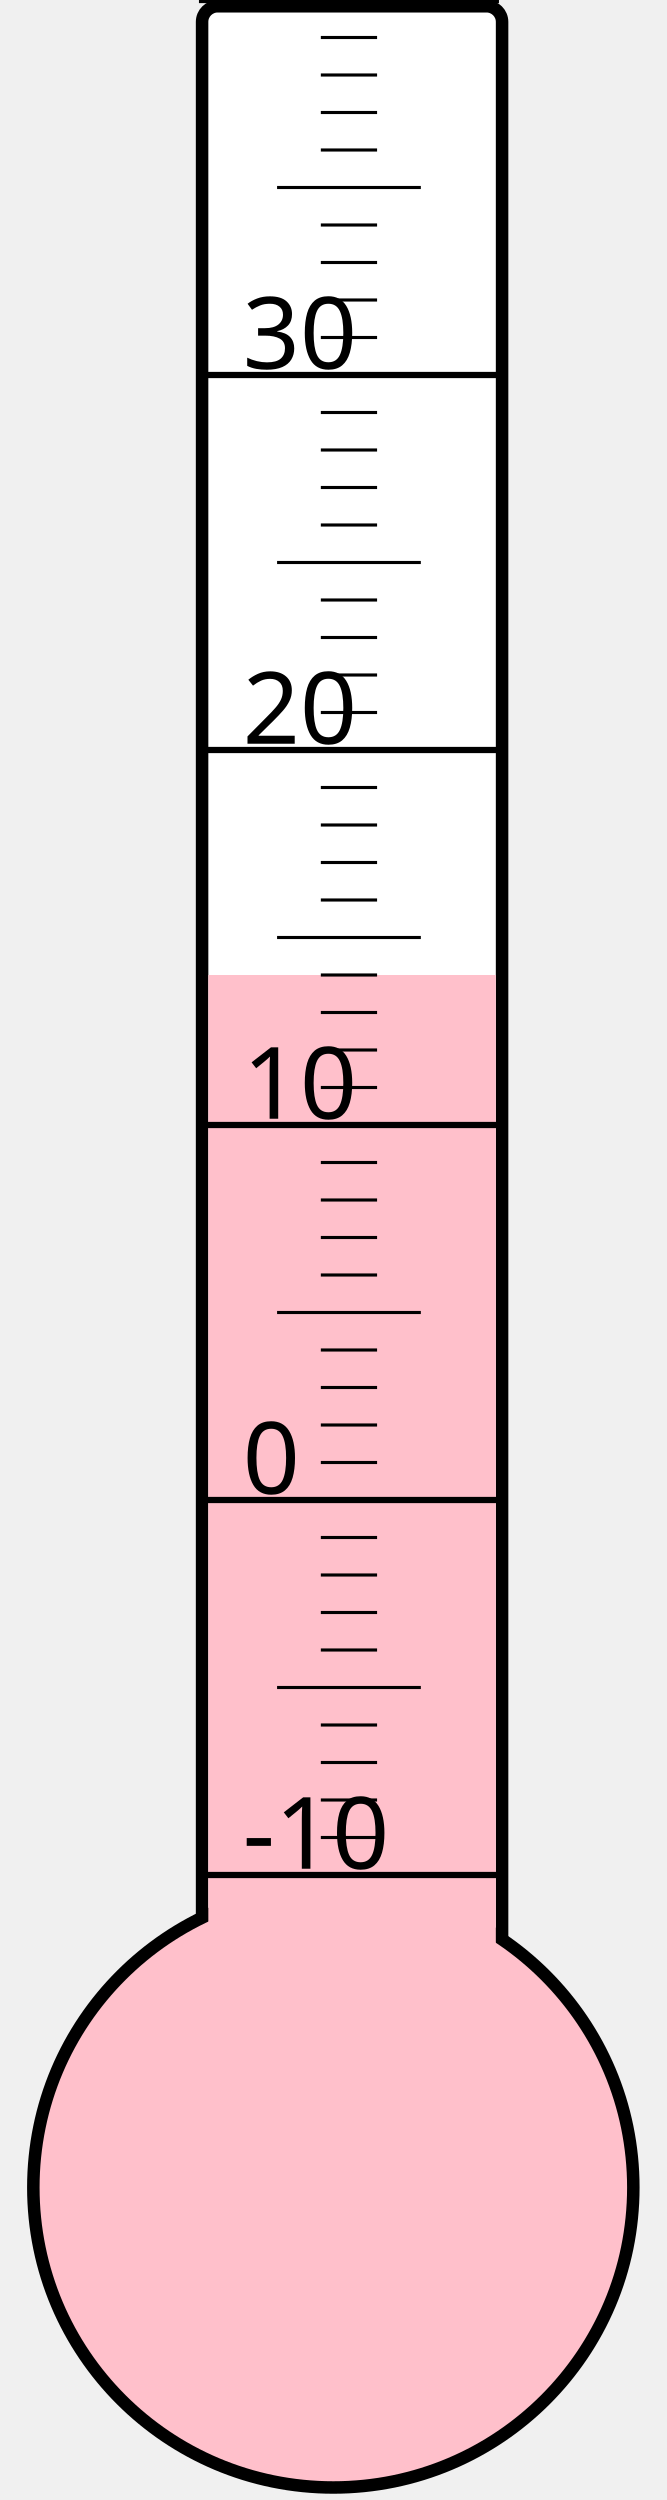
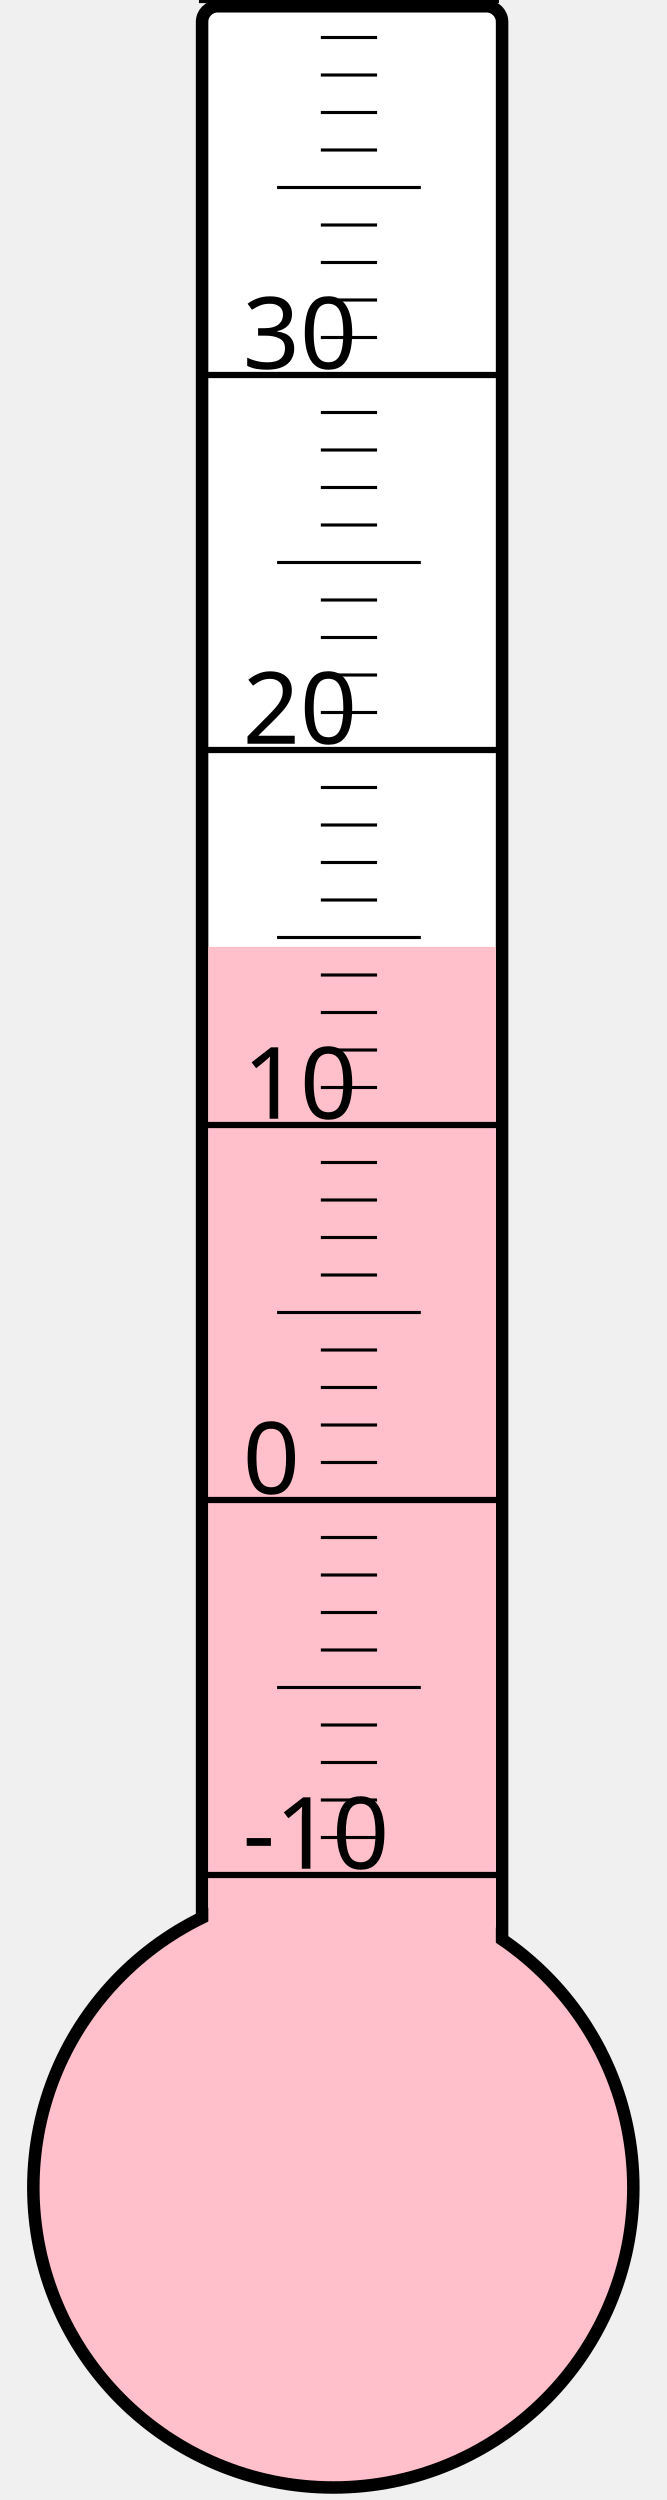
<svg xmlns="http://www.w3.org/2000/svg" width="40px" height="150px" viewBox="0 0 200 800">
  <rect width="200" height="800" x="0" y="0" style="fill: #ffffeb; fill-opacity: 0;" />
  <rect width="96" height="680" x="58" y="2" rx="5" ry="5" style="fill: white; fill-opacity: 1; stroke: black; stroke-width: 4;" />
  <circle cx="100" cy="700" r="96" style="fill: pink; stroke: black; stroke-width: 4;" />
-   <rect width="92" height="388.0" x="60" y="312.0" style="fill: pink; fill-opacity: 1; stroke-width: 0;" />
+   <rect width="92" height="397.0" x="60" y="303.0" style="fill: pink; fill-opacity: 1; stroke-width: 0;" />
  <text x="71" y="598" style="font-family: sans-serif; font-size: 24pt;">-10</text>
  <text x="71" y="478" style="font-family: sans-serif; font-size: 24pt;">0</text>
  <text x="71" y="358" style="font-family: sans-serif; font-size: 24pt;">10</text>
  <text x="71" y="238" style="font-family: sans-serif; font-size: 24pt;">20</text>
  <text x="71" y="118" style="font-family: sans-serif; font-size: 24pt;">30</text>
  <g style="stroke: black;">
    <line x1="57" y1="600" x2="153" y2="600" style="stroke-width: 2;" />
    <line x1="96" y1="588" x2="114" y2="588" style="stroke-width: 1;" />
    <line x1="96" y1="576" x2="114" y2="576" style="stroke-width: 1;" />
    <line x1="96" y1="564" x2="114" y2="564" style="stroke-width: 1;" />
    <line x1="96" y1="552" x2="114" y2="552" style="stroke-width: 1;" />
    <line x1="82" y1="540" x2="128" y2="540" style="stroke-width: 1;" />
    <line x1="96" y1="528" x2="114" y2="528" style="stroke-width: 1;" />
    <line x1="96" y1="516" x2="114" y2="516" style="stroke-width: 1;" />
    <line x1="96" y1="504" x2="114" y2="504" style="stroke-width: 1;" />
    <line x1="96" y1="492" x2="114" y2="492" style="stroke-width: 1;" />
    <line x1="57" y1="480" x2="153" y2="480" style="stroke-width: 2;" />
    <line x1="96" y1="468" x2="114" y2="468" style="stroke-width: 1;" />
    <line x1="96" y1="456" x2="114" y2="456" style="stroke-width: 1;" />
    <line x1="96" y1="444" x2="114" y2="444" style="stroke-width: 1;" />
    <line x1="96" y1="432" x2="114" y2="432" style="stroke-width: 1;" />
    <line x1="82" y1="420" x2="128" y2="420" style="stroke-width: 1;" />
    <line x1="96" y1="408" x2="114" y2="408" style="stroke-width: 1;" />
    <line x1="96" y1="396" x2="114" y2="396" style="stroke-width: 1;" />
    <line x1="96" y1="384" x2="114" y2="384" style="stroke-width: 1;" />
    <line x1="96" y1="372" x2="114" y2="372" style="stroke-width: 1;" />
    <line x1="57" y1="360" x2="153" y2="360" style="stroke-width: 2;" />
    <line x1="96" y1="348" x2="114" y2="348" style="stroke-width: 1;" />
    <line x1="96" y1="336" x2="114" y2="336" style="stroke-width: 1;" />
    <line x1="96" y1="324" x2="114" y2="324" style="stroke-width: 1;" />
    <line x1="96" y1="312" x2="114" y2="312" style="stroke-width: 1;" />
    <line x1="82" y1="300" x2="128" y2="300" style="stroke-width: 1;" />
    <line x1="96" y1="288" x2="114" y2="288" style="stroke-width: 1;" />
    <line x1="96" y1="276" x2="114" y2="276" style="stroke-width: 1;" />
    <line x1="96" y1="264" x2="114" y2="264" style="stroke-width: 1;" />
    <line x1="96" y1="252" x2="114" y2="252" style="stroke-width: 1;" />
    <line x1="57" y1="240" x2="153" y2="240" style="stroke-width: 2;" />
    <line x1="96" y1="228" x2="114" y2="228" style="stroke-width: 1;" />
    <line x1="96" y1="216" x2="114" y2="216" style="stroke-width: 1;" />
    <line x1="96" y1="204" x2="114" y2="204" style="stroke-width: 1;" />
    <line x1="96" y1="192" x2="114" y2="192" style="stroke-width: 1;" />
    <line x1="82" y1="180" x2="128" y2="180" style="stroke-width: 1;" />
    <line x1="96" y1="168" x2="114" y2="168" style="stroke-width: 1;" />
    <line x1="96" y1="156" x2="114" y2="156" style="stroke-width: 1;" />
    <line x1="96" y1="144" x2="114" y2="144" style="stroke-width: 1;" />
    <line x1="96" y1="132" x2="114" y2="132" style="stroke-width: 1;" />
    <line x1="57" y1="120" x2="153" y2="120" style="stroke-width: 2;" />
    <line x1="96" y1="108" x2="114" y2="108" style="stroke-width: 1;" />
    <line x1="96" y1="96" x2="114" y2="96" style="stroke-width: 1;" />
    <line x1="96" y1="84" x2="114" y2="84" style="stroke-width: 1;" />
    <line x1="96" y1="72" x2="114" y2="72" style="stroke-width: 1;" />
    <line x1="82" y1="60" x2="128" y2="60" style="stroke-width: 1;" />
    <line x1="96" y1="48" x2="114" y2="48" style="stroke-width: 1;" />
    <line x1="96" y1="36" x2="114" y2="36" style="stroke-width: 1;" />
    <line x1="96" y1="24" x2="114" y2="24" style="stroke-width: 1;" />
    <line x1="96" y1="12" x2="114" y2="12" style="stroke-width: 1;" />
    <line x1="57" y1="0" x2="153" y2="0" style="stroke-width: 2;" />
  </g>
</svg>
